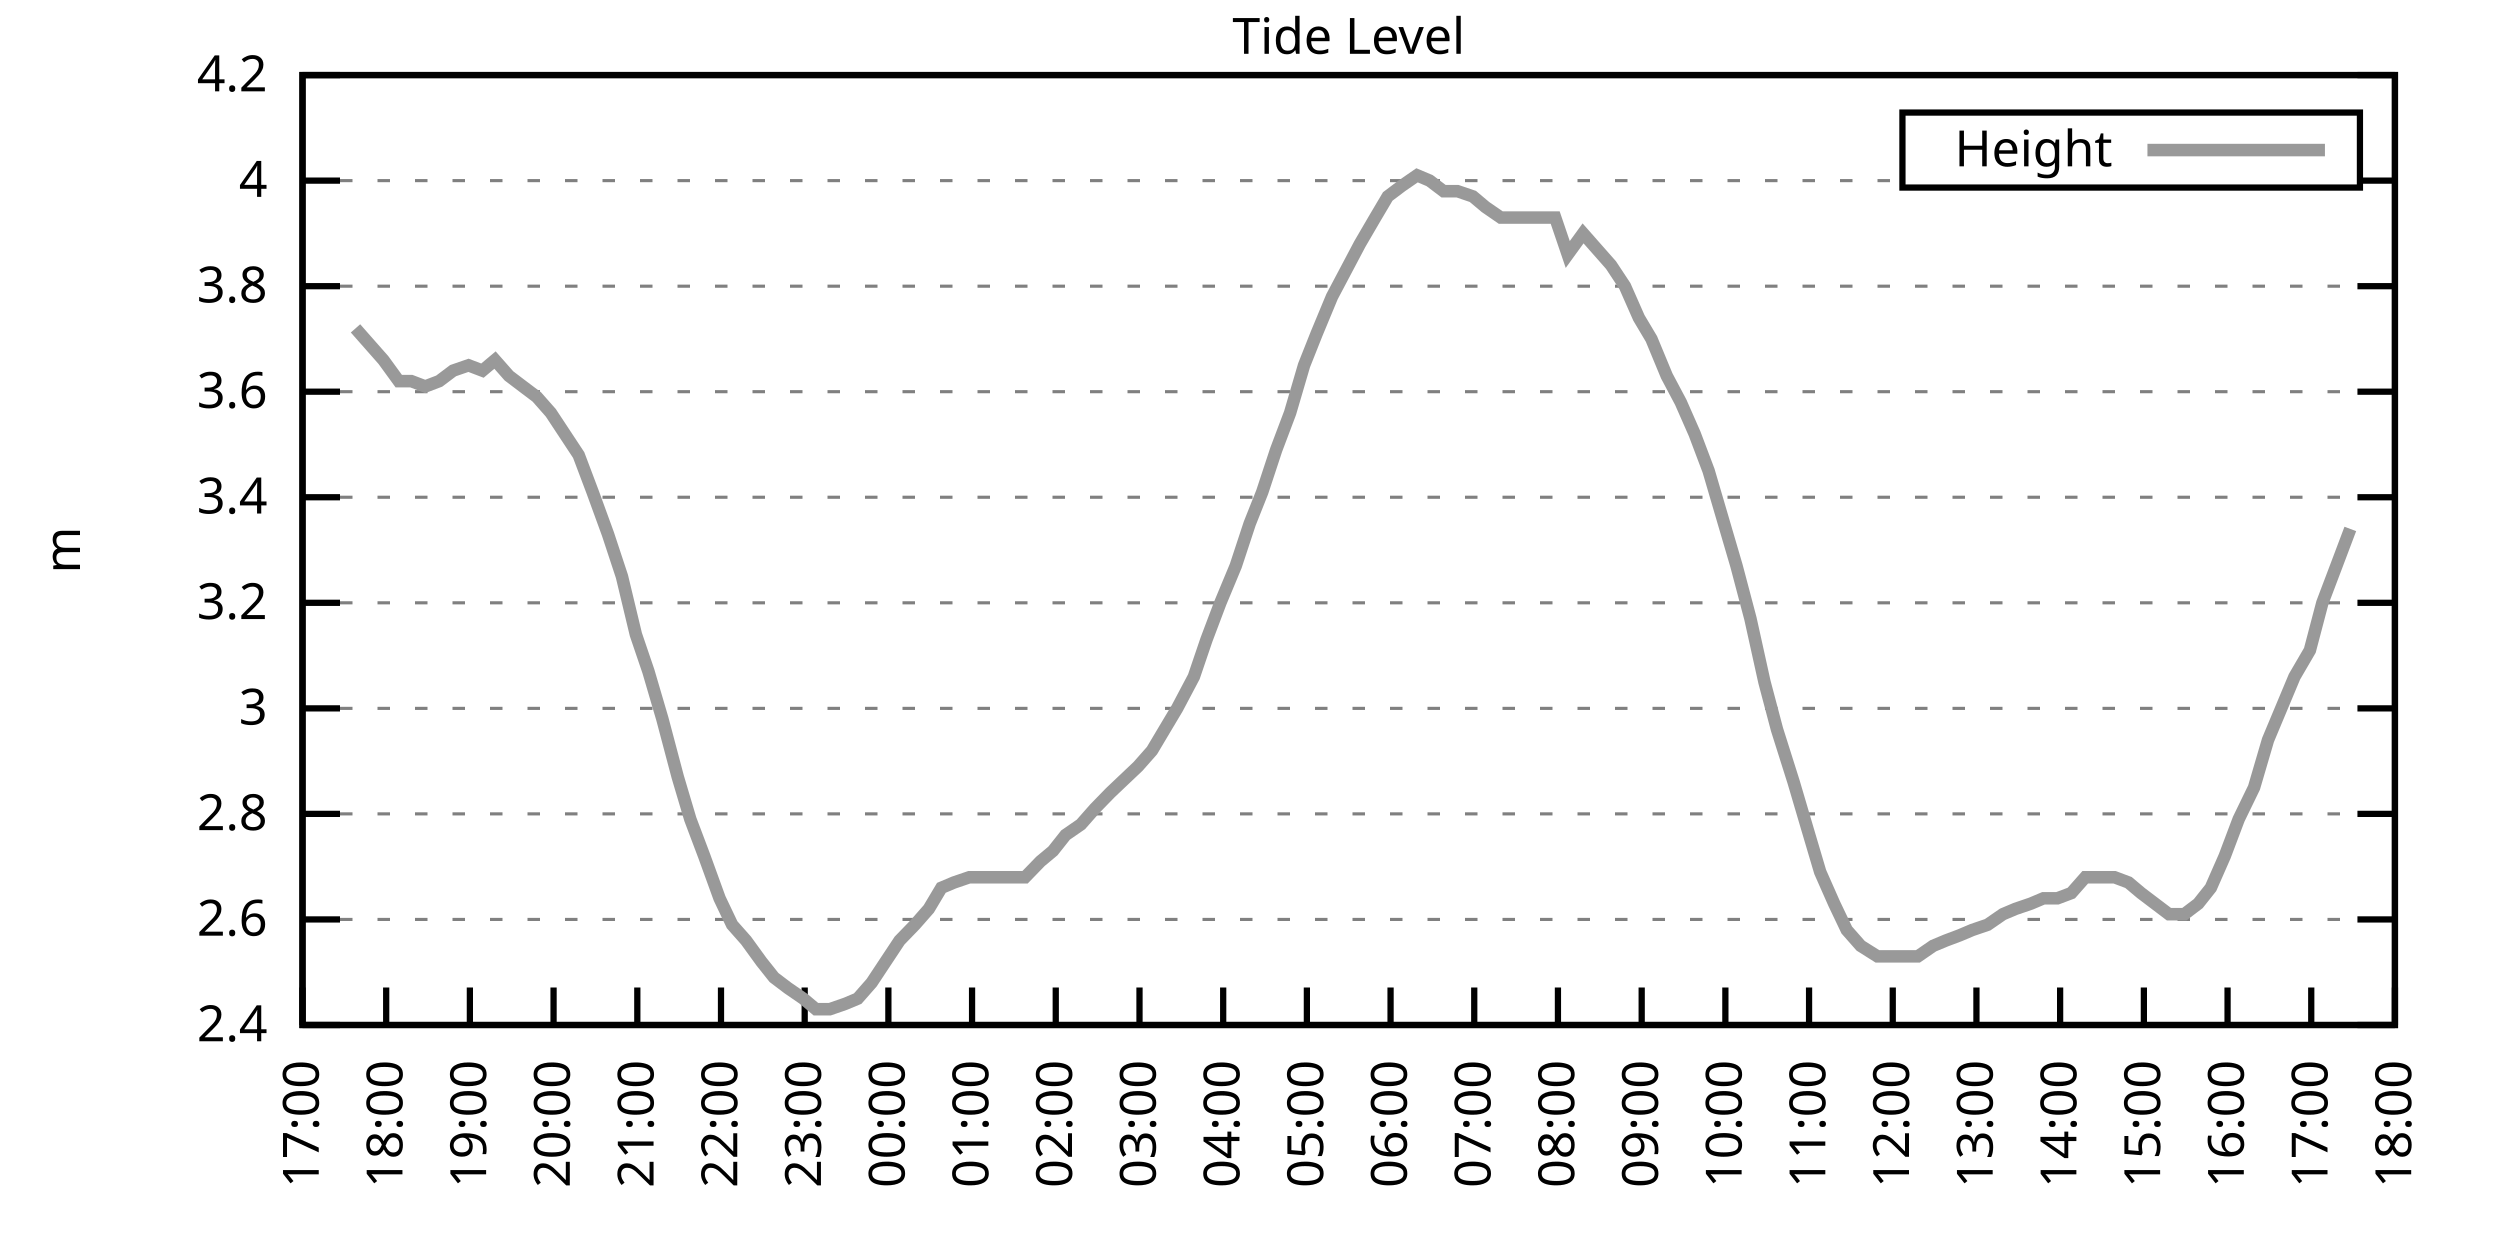
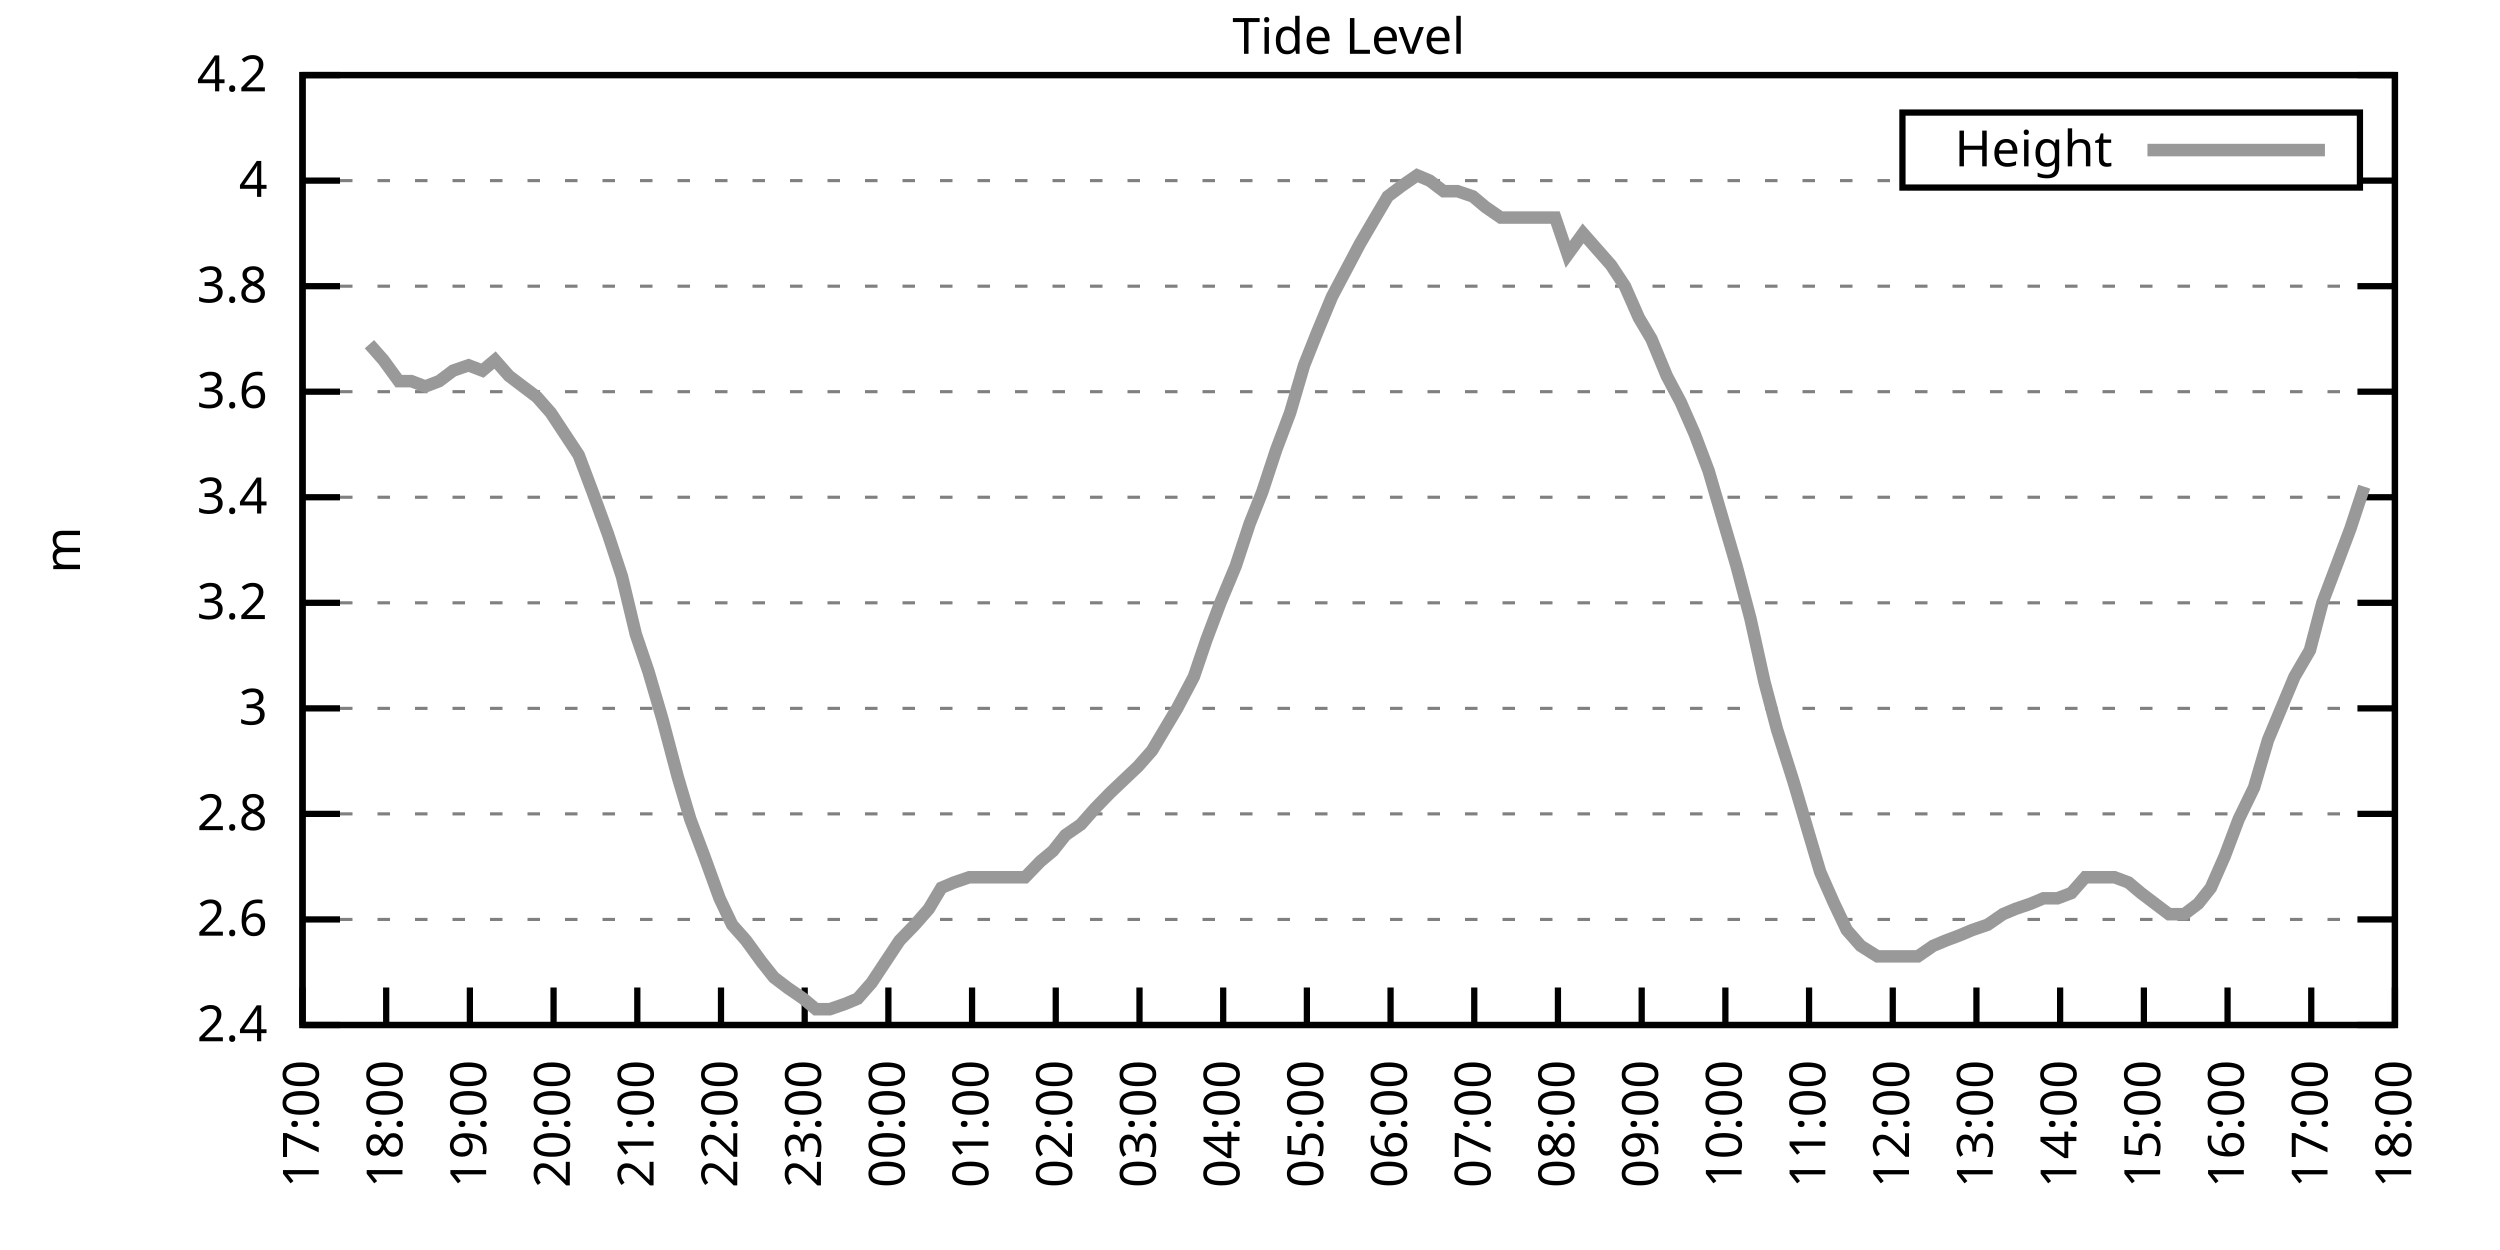
<svg xmlns="http://www.w3.org/2000/svg" xmlns:xlink="http://www.w3.org/1999/xlink" width="400" height="200" viewBox="0 0 400 200">
  <g id="gnuplot_canvas">
    <rect x="0" y="0" width="400" height="200" fill="none" />
    <defs>
      <circle id="gpDot" r="0.5" stroke-width="0.5" stroke="currentColor" />
      <path id="gpPt0" stroke-width="0.333" stroke="currentColor" d="M-1,0 h2 M0,-1 v2" />
      <path id="gpPt1" stroke-width="0.333" stroke="currentColor" d="M-1,-1 L1,1 M1,-1 L-1,1" />
      <path id="gpPt2" stroke-width="0.333" stroke="currentColor" d="M-1,0 L1,0 M0,-1 L0,1 M-1,-1 L1,1 M-1,1 L1,-1" />
      <rect id="gpPt3" stroke-width="0.333" stroke="currentColor" x="-1" y="-1" width="2" height="2" />
      <rect id="gpPt4" stroke-width="0.333" stroke="currentColor" fill="currentColor" x="-1" y="-1" width="2" height="2" />
      <circle id="gpPt5" stroke-width="0.333" stroke="currentColor" cx="0" cy="0" r="1" />
      <use xlink:href="#gpPt5" id="gpPt6" fill="currentColor" stroke="none" />
      <path id="gpPt7" stroke-width="0.333" stroke="currentColor" d="M0,-1.33 L-1.33,0.67 L1.33,0.67 z" />
      <use xlink:href="#gpPt7" id="gpPt8" fill="currentColor" stroke="none" />
      <use xlink:href="#gpPt7" id="gpPt9" stroke="currentColor" transform="rotate(180)" />
      <use xlink:href="#gpPt9" id="gpPt10" fill="currentColor" stroke="none" />
      <use xlink:href="#gpPt3" id="gpPt11" stroke="currentColor" transform="rotate(45)" />
      <use xlink:href="#gpPt11" id="gpPt12" fill="currentColor" stroke="none" />
      <path id="gpPt13" stroke-width="0.333" stroke="currentColor" d="M0,1.330 L1.265,0.411 L0.782,-1.067 L-0.782,-1.076 L-1.265,0.411 z" />
      <use xlink:href="#gpPt13" id="gpPt14" fill="currentColor" stroke="none" />
      <filter id="textbox" filterUnits="objectBoundingBox" x="0" y="0" height="1" width="1">
        <feFlood flood-color="white" flood-opacity="1" result="bgnd" />
        <feComposite in="SourceGraphic" in2="bgnd" operator="atop" />
      </filter>
      <filter id="greybox" filterUnits="objectBoundingBox" x="0" y="0" height="1" width="1">
        <feFlood flood-color="lightgrey" flood-opacity="1" result="grey" />
        <feComposite in="SourceGraphic" in2="grey" operator="atop" />
      </filter>
    </defs>
    <g fill="none" color="white" stroke="currentColor" stroke-width="1.00" stroke-linecap="butt" stroke-linejoin="miter">
</g>
    <g fill="none" color="black" stroke="currentColor" stroke-width="1.00" stroke-linecap="butt" stroke-linejoin="miter">
      <g stroke="none" shape-rendering="crispEdges">
        <polygon fill="rgb(255, 255, 255)" points="48.40,164.00 383.18,164.00 383.18,12.02 48.40,12.02 " />
      </g>
    </g>
    <g fill="none" color="black" stroke="currentColor" stroke-width="1.00" stroke-linecap="butt" stroke-linejoin="miter">
</g>
    <g fill="none" color="black" stroke="black" stroke-width="0.50" stroke-linecap="butt" stroke-linejoin="miter">
</g>
    <g fill="none" color="gray" stroke="currentColor" stroke-width="0.50" stroke-linecap="butt" stroke-linejoin="miter">
      <path stroke="gray" stroke-dasharray="2,4" class="gridline" d="M48.40,164.00 L383.19,164.00  " />
    </g>
    <g fill="none" color="gray" stroke="gray" stroke-width="1.00" stroke-linecap="butt" stroke-linejoin="miter">
</g>
    <g fill="none" color="black" stroke="currentColor" stroke-width="1.00" stroke-linecap="butt" stroke-linejoin="miter">
      <path stroke="black" d="M48.40,164.00 L54.40,164.00 M383.19,164.00 L377.19,164.00  " />
      <g transform="translate(42.80,166.60)" stroke="none" fill="black" font-family="Sans" font-size="8.00" text-anchor="end">
        <text>
          <tspan font-family="Sans"> 2.4</tspan>
        </text>
      </g>
    </g>
    <g fill="none" color="black" stroke="currentColor" stroke-width="1.00" stroke-linecap="butt" stroke-linejoin="miter">
</g>
    <g fill="none" color="black" stroke="black" stroke-width="0.50" stroke-linecap="butt" stroke-linejoin="miter">
</g>
    <g fill="none" color="gray" stroke="currentColor" stroke-width="0.50" stroke-linecap="butt" stroke-linejoin="miter">
      <path stroke="gray" stroke-dasharray="2,4" class="gridline" d="M48.40,147.11 L383.19,147.11  " />
    </g>
    <g fill="none" color="gray" stroke="gray" stroke-width="1.00" stroke-linecap="butt" stroke-linejoin="miter">
</g>
    <g fill="none" color="black" stroke="currentColor" stroke-width="1.00" stroke-linecap="butt" stroke-linejoin="miter">
      <path stroke="black" d="M48.40,147.11 L54.40,147.11 M383.19,147.11 L377.19,147.11  " />
      <g transform="translate(42.80,149.71)" stroke="none" fill="black" font-family="Sans" font-size="8.00" text-anchor="end">
        <text>
          <tspan font-family="Sans"> 2.6</tspan>
        </text>
      </g>
    </g>
    <g fill="none" color="black" stroke="currentColor" stroke-width="1.00" stroke-linecap="butt" stroke-linejoin="miter">
</g>
    <g fill="none" color="black" stroke="black" stroke-width="0.50" stroke-linecap="butt" stroke-linejoin="miter">
</g>
    <g fill="none" color="gray" stroke="currentColor" stroke-width="0.50" stroke-linecap="butt" stroke-linejoin="miter">
      <path stroke="gray" stroke-dasharray="2,4" class="gridline" d="M48.40,130.22 L383.19,130.22  " />
    </g>
    <g fill="none" color="gray" stroke="gray" stroke-width="1.00" stroke-linecap="butt" stroke-linejoin="miter">
</g>
    <g fill="none" color="black" stroke="currentColor" stroke-width="1.00" stroke-linecap="butt" stroke-linejoin="miter">
      <path stroke="black" d="M48.40,130.22 L54.40,130.22 M383.19,130.22 L377.19,130.22  " />
      <g transform="translate(42.80,132.82)" stroke="none" fill="black" font-family="Sans" font-size="8.00" text-anchor="end">
        <text>
          <tspan font-family="Sans"> 2.8</tspan>
        </text>
      </g>
    </g>
    <g fill="none" color="black" stroke="currentColor" stroke-width="1.00" stroke-linecap="butt" stroke-linejoin="miter">
</g>
    <g fill="none" color="black" stroke="black" stroke-width="0.50" stroke-linecap="butt" stroke-linejoin="miter">
</g>
    <g fill="none" color="gray" stroke="currentColor" stroke-width="0.50" stroke-linecap="butt" stroke-linejoin="miter">
      <path stroke="gray" stroke-dasharray="2,4" class="gridline" d="M48.40,113.34 L383.19,113.34  " />
    </g>
    <g fill="none" color="gray" stroke="gray" stroke-width="1.00" stroke-linecap="butt" stroke-linejoin="miter">
</g>
    <g fill="none" color="black" stroke="currentColor" stroke-width="1.00" stroke-linecap="butt" stroke-linejoin="miter">
      <path stroke="black" d="M48.40,113.34 L54.40,113.34 M383.19,113.34 L377.19,113.34  " />
      <g transform="translate(42.80,115.94)" stroke="none" fill="black" font-family="Sans" font-size="8.00" text-anchor="end">
        <text>
          <tspan font-family="Sans"> 3</tspan>
        </text>
      </g>
    </g>
    <g fill="none" color="black" stroke="currentColor" stroke-width="1.00" stroke-linecap="butt" stroke-linejoin="miter">
</g>
    <g fill="none" color="black" stroke="black" stroke-width="0.50" stroke-linecap="butt" stroke-linejoin="miter">
</g>
    <g fill="none" color="gray" stroke="currentColor" stroke-width="0.50" stroke-linecap="butt" stroke-linejoin="miter">
      <path stroke="gray" stroke-dasharray="2,4" class="gridline" d="M48.40,96.45 L383.19,96.45  " />
    </g>
    <g fill="none" color="gray" stroke="gray" stroke-width="1.00" stroke-linecap="butt" stroke-linejoin="miter">
</g>
    <g fill="none" color="black" stroke="currentColor" stroke-width="1.00" stroke-linecap="butt" stroke-linejoin="miter">
      <path stroke="black" d="M48.40,96.45 L54.40,96.45 M383.19,96.45 L377.19,96.45  " />
      <g transform="translate(42.80,99.05)" stroke="none" fill="black" font-family="Sans" font-size="8.00" text-anchor="end">
        <text>
          <tspan font-family="Sans"> 3.2</tspan>
        </text>
      </g>
    </g>
    <g fill="none" color="black" stroke="currentColor" stroke-width="1.00" stroke-linecap="butt" stroke-linejoin="miter">
</g>
    <g fill="none" color="black" stroke="black" stroke-width="0.50" stroke-linecap="butt" stroke-linejoin="miter">
</g>
    <g fill="none" color="gray" stroke="currentColor" stroke-width="0.50" stroke-linecap="butt" stroke-linejoin="miter">
      <path stroke="gray" stroke-dasharray="2,4" class="gridline" d="M48.40,79.56 L383.19,79.56  " />
    </g>
    <g fill="none" color="gray" stroke="gray" stroke-width="1.00" stroke-linecap="butt" stroke-linejoin="miter">
</g>
    <g fill="none" color="black" stroke="currentColor" stroke-width="1.00" stroke-linecap="butt" stroke-linejoin="miter">
      <path stroke="black" d="M48.40,79.56 L54.40,79.56 M383.19,79.56 L377.19,79.56  " />
      <g transform="translate(42.80,82.16)" stroke="none" fill="black" font-family="Sans" font-size="8.00" text-anchor="end">
        <text>
          <tspan font-family="Sans"> 3.4</tspan>
        </text>
      </g>
    </g>
    <g fill="none" color="black" stroke="currentColor" stroke-width="1.00" stroke-linecap="butt" stroke-linejoin="miter">
</g>
    <g fill="none" color="black" stroke="black" stroke-width="0.50" stroke-linecap="butt" stroke-linejoin="miter">
</g>
    <g fill="none" color="gray" stroke="currentColor" stroke-width="0.50" stroke-linecap="butt" stroke-linejoin="miter">
      <path stroke="gray" stroke-dasharray="2,4" class="gridline" d="M48.40,62.67 L383.19,62.67  " />
    </g>
    <g fill="none" color="gray" stroke="gray" stroke-width="1.00" stroke-linecap="butt" stroke-linejoin="miter">
</g>
    <g fill="none" color="black" stroke="currentColor" stroke-width="1.00" stroke-linecap="butt" stroke-linejoin="miter">
      <path stroke="black" d="M48.40,62.67 L54.40,62.67 M383.19,62.67 L377.19,62.67  " />
      <g transform="translate(42.80,65.27)" stroke="none" fill="black" font-family="Sans" font-size="8.00" text-anchor="end">
        <text>
          <tspan font-family="Sans"> 3.6</tspan>
        </text>
      </g>
    </g>
    <g fill="none" color="black" stroke="currentColor" stroke-width="1.00" stroke-linecap="butt" stroke-linejoin="miter">
</g>
    <g fill="none" color="black" stroke="black" stroke-width="0.50" stroke-linecap="butt" stroke-linejoin="miter">
</g>
    <g fill="none" color="gray" stroke="currentColor" stroke-width="0.50" stroke-linecap="butt" stroke-linejoin="miter">
      <path stroke="gray" stroke-dasharray="2,4" class="gridline" d="M48.40,45.79 L383.19,45.79  " />
    </g>
    <g fill="none" color="gray" stroke="gray" stroke-width="1.00" stroke-linecap="butt" stroke-linejoin="miter">
</g>
    <g fill="none" color="black" stroke="currentColor" stroke-width="1.00" stroke-linecap="butt" stroke-linejoin="miter">
      <path stroke="black" d="M48.40,45.79 L54.40,45.79 M383.19,45.79 L377.19,45.79  " />
      <g transform="translate(42.80,48.39)" stroke="none" fill="black" font-family="Sans" font-size="8.00" text-anchor="end">
        <text>
          <tspan font-family="Sans"> 3.8</tspan>
        </text>
      </g>
    </g>
    <g fill="none" color="black" stroke="currentColor" stroke-width="1.00" stroke-linecap="butt" stroke-linejoin="miter">
</g>
    <g fill="none" color="black" stroke="black" stroke-width="0.50" stroke-linecap="butt" stroke-linejoin="miter">
</g>
    <g fill="none" color="gray" stroke="currentColor" stroke-width="0.50" stroke-linecap="butt" stroke-linejoin="miter">
      <path stroke="gray" stroke-dasharray="2,4" class="gridline" d="M48.40,28.90 L304.39,28.90 M377.59,28.90 L383.19,28.90  " />
    </g>
    <g fill="none" color="gray" stroke="gray" stroke-width="1.00" stroke-linecap="butt" stroke-linejoin="miter">
</g>
    <g fill="none" color="black" stroke="currentColor" stroke-width="1.00" stroke-linecap="butt" stroke-linejoin="miter">
      <path stroke="black" d="M48.40,28.90 L54.40,28.90 M383.19,28.90 L377.19,28.90  " />
      <g transform="translate(42.80,31.50)" stroke="none" fill="black" font-family="Sans" font-size="8.00" text-anchor="end">
        <text>
          <tspan font-family="Sans"> 4</tspan>
        </text>
      </g>
    </g>
    <g fill="none" color="black" stroke="currentColor" stroke-width="1.00" stroke-linecap="butt" stroke-linejoin="miter">
</g>
    <g fill="none" color="black" stroke="black" stroke-width="0.50" stroke-linecap="butt" stroke-linejoin="miter">
</g>
    <g fill="none" color="gray" stroke="currentColor" stroke-width="0.50" stroke-linecap="butt" stroke-linejoin="miter">
      <path stroke="gray" stroke-dasharray="2,4" class="gridline" d="M48.40,12.01 L383.19,12.01  " />
    </g>
    <g fill="none" color="gray" stroke="gray" stroke-width="1.00" stroke-linecap="butt" stroke-linejoin="miter">
</g>
    <g fill="none" color="black" stroke="currentColor" stroke-width="1.00" stroke-linecap="butt" stroke-linejoin="miter">
      <path stroke="black" d="M48.40,12.01 L54.40,12.01 M383.19,12.01 L377.19,12.01  " />
      <g transform="translate(42.80,14.61)" stroke="none" fill="black" font-family="Sans" font-size="8.00" text-anchor="end">
        <text>
          <tspan font-family="Sans"> 4.2</tspan>
        </text>
      </g>
    </g>
    <g fill="none" color="black" stroke="currentColor" stroke-width="1.00" stroke-linecap="butt" stroke-linejoin="miter">
      <path stroke="black" d="M48.40,164.00 L48.40,158.00  " />
      <g transform="translate(51.00,169.60) rotate(270.00)" stroke="none" fill="black" font-family="Sans" font-size="8.00" text-anchor="end">
        <text>
          <tspan font-family="Sans">17:00</tspan>
        </text>
      </g>
    </g>
    <g fill="none" color="black" stroke="currentColor" stroke-width="1.00" stroke-linecap="butt" stroke-linejoin="miter">
      <path stroke="black" d="M61.79,164.00 L61.79,158.00  " />
      <g transform="translate(64.39,169.60) rotate(270.00)" stroke="none" fill="black" font-family="Sans" font-size="8.00" text-anchor="end">
        <text>
          <tspan font-family="Sans">18:00</tspan>
        </text>
      </g>
    </g>
    <g fill="none" color="black" stroke="currentColor" stroke-width="1.00" stroke-linecap="butt" stroke-linejoin="miter">
      <path stroke="black" d="M75.18,164.00 L75.18,158.00  " />
      <g transform="translate(77.78,169.60) rotate(270.00)" stroke="none" fill="black" font-family="Sans" font-size="8.00" text-anchor="end">
        <text>
          <tspan font-family="Sans">19:00</tspan>
        </text>
      </g>
    </g>
    <g fill="none" color="black" stroke="currentColor" stroke-width="1.00" stroke-linecap="butt" stroke-linejoin="miter">
      <path stroke="black" d="M88.57,164.00 L88.57,158.00  " />
      <g transform="translate(91.17,169.60) rotate(270.00)" stroke="none" fill="black" font-family="Sans" font-size="8.00" text-anchor="end">
        <text>
          <tspan font-family="Sans">20:00</tspan>
        </text>
      </g>
    </g>
    <g fill="none" color="black" stroke="currentColor" stroke-width="1.00" stroke-linecap="butt" stroke-linejoin="miter">
      <path stroke="black" d="M101.97,164.00 L101.97,158.00  " />
      <g transform="translate(104.57,169.60) rotate(270.00)" stroke="none" fill="black" font-family="Sans" font-size="8.00" text-anchor="end">
        <text>
          <tspan font-family="Sans">21:00</tspan>
        </text>
      </g>
    </g>
    <g fill="none" color="black" stroke="currentColor" stroke-width="1.00" stroke-linecap="butt" stroke-linejoin="miter">
      <path stroke="black" d="M115.36,164.00 L115.36,158.00  " />
      <g transform="translate(117.96,169.60) rotate(270.00)" stroke="none" fill="black" font-family="Sans" font-size="8.00" text-anchor="end">
        <text>
          <tspan font-family="Sans">22:00</tspan>
        </text>
      </g>
    </g>
    <g fill="none" color="black" stroke="currentColor" stroke-width="1.00" stroke-linecap="butt" stroke-linejoin="miter">
      <path stroke="black" d="M128.75,164.00 L128.75,158.00  " />
      <g transform="translate(131.35,169.60) rotate(270.00)" stroke="none" fill="black" font-family="Sans" font-size="8.00" text-anchor="end">
        <text>
          <tspan font-family="Sans">23:00</tspan>
        </text>
      </g>
    </g>
    <g fill="none" color="black" stroke="currentColor" stroke-width="1.00" stroke-linecap="butt" stroke-linejoin="miter">
      <path stroke="black" d="M142.14,164.00 L142.14,158.00  " />
      <g transform="translate(144.74,169.60) rotate(270.00)" stroke="none" fill="black" font-family="Sans" font-size="8.00" text-anchor="end">
        <text>
          <tspan font-family="Sans">00:00</tspan>
        </text>
      </g>
    </g>
    <g fill="none" color="black" stroke="currentColor" stroke-width="1.00" stroke-linecap="butt" stroke-linejoin="miter">
      <path stroke="black" d="M155.53,164.00 L155.53,158.00  " />
      <g transform="translate(158.13,169.60) rotate(270.00)" stroke="none" fill="black" font-family="Sans" font-size="8.00" text-anchor="end">
        <text>
          <tspan font-family="Sans">01:00</tspan>
        </text>
      </g>
    </g>
    <g fill="none" color="black" stroke="currentColor" stroke-width="1.00" stroke-linecap="butt" stroke-linejoin="miter">
      <path stroke="black" d="M168.92,164.00 L168.92,158.00  " />
      <g transform="translate(171.52,169.60) rotate(270.00)" stroke="none" fill="black" font-family="Sans" font-size="8.00" text-anchor="end">
        <text>
          <tspan font-family="Sans">02:00</tspan>
        </text>
      </g>
    </g>
    <g fill="none" color="black" stroke="currentColor" stroke-width="1.00" stroke-linecap="butt" stroke-linejoin="miter">
      <path stroke="black" d="M182.32,164.00 L182.32,158.00  " />
      <g transform="translate(184.92,169.60) rotate(270.00)" stroke="none" fill="black" font-family="Sans" font-size="8.00" text-anchor="end">
        <text>
          <tspan font-family="Sans">03:00</tspan>
        </text>
      </g>
    </g>
    <g fill="none" color="black" stroke="currentColor" stroke-width="1.00" stroke-linecap="butt" stroke-linejoin="miter">
      <path stroke="black" d="M195.71,164.00 L195.71,158.00  " />
      <g transform="translate(198.31,169.60) rotate(270.00)" stroke="none" fill="black" font-family="Sans" font-size="8.00" text-anchor="end">
        <text>
          <tspan font-family="Sans">04:00</tspan>
        </text>
      </g>
    </g>
    <g fill="none" color="black" stroke="currentColor" stroke-width="1.00" stroke-linecap="butt" stroke-linejoin="miter">
      <path stroke="black" d="M209.10,164.00 L209.10,158.00  " />
      <g transform="translate(211.70,169.60) rotate(270.00)" stroke="none" fill="black" font-family="Sans" font-size="8.00" text-anchor="end">
        <text>
          <tspan font-family="Sans">05:00</tspan>
        </text>
      </g>
    </g>
    <g fill="none" color="black" stroke="currentColor" stroke-width="1.00" stroke-linecap="butt" stroke-linejoin="miter">
      <path stroke="black" d="M222.49,164.00 L222.49,158.00  " />
      <g transform="translate(225.09,169.60) rotate(270.00)" stroke="none" fill="black" font-family="Sans" font-size="8.00" text-anchor="end">
        <text>
          <tspan font-family="Sans">06:00</tspan>
        </text>
      </g>
    </g>
    <g fill="none" color="black" stroke="currentColor" stroke-width="1.00" stroke-linecap="butt" stroke-linejoin="miter">
      <path stroke="black" d="M235.88,164.00 L235.88,158.00  " />
      <g transform="translate(238.48,169.60) rotate(270.00)" stroke="none" fill="black" font-family="Sans" font-size="8.00" text-anchor="end">
        <text>
          <tspan font-family="Sans">07:00</tspan>
        </text>
      </g>
    </g>
    <g fill="none" color="black" stroke="currentColor" stroke-width="1.00" stroke-linecap="butt" stroke-linejoin="miter">
      <path stroke="black" d="M249.27,164.00 L249.27,158.00  " />
      <g transform="translate(251.87,169.60) rotate(270.00)" stroke="none" fill="black" font-family="Sans" font-size="8.00" text-anchor="end">
        <text>
          <tspan font-family="Sans">08:00</tspan>
        </text>
      </g>
    </g>
    <g fill="none" color="black" stroke="currentColor" stroke-width="1.00" stroke-linecap="butt" stroke-linejoin="miter">
      <path stroke="black" d="M262.67,164.00 L262.67,158.00  " />
      <g transform="translate(265.27,169.60) rotate(270.00)" stroke="none" fill="black" font-family="Sans" font-size="8.00" text-anchor="end">
        <text>
          <tspan font-family="Sans">09:00</tspan>
        </text>
      </g>
    </g>
    <g fill="none" color="black" stroke="currentColor" stroke-width="1.00" stroke-linecap="butt" stroke-linejoin="miter">
      <path stroke="black" d="M276.06,164.00 L276.06,158.00  " />
      <g transform="translate(278.66,169.60) rotate(270.00)" stroke="none" fill="black" font-family="Sans" font-size="8.00" text-anchor="end">
        <text>
          <tspan font-family="Sans">10:00</tspan>
        </text>
      </g>
    </g>
    <g fill="none" color="black" stroke="currentColor" stroke-width="1.00" stroke-linecap="butt" stroke-linejoin="miter">
      <path stroke="black" d="M289.45,164.00 L289.45,158.00  " />
      <g transform="translate(292.05,169.60) rotate(270.00)" stroke="none" fill="black" font-family="Sans" font-size="8.00" text-anchor="end">
        <text>
          <tspan font-family="Sans">11:00</tspan>
        </text>
      </g>
    </g>
    <g fill="none" color="black" stroke="currentColor" stroke-width="1.00" stroke-linecap="butt" stroke-linejoin="miter">
      <path stroke="black" d="M302.84,164.00 L302.84,158.00  " />
      <g transform="translate(305.44,169.60) rotate(270.00)" stroke="none" fill="black" font-family="Sans" font-size="8.00" text-anchor="end">
        <text>
          <tspan font-family="Sans">12:00</tspan>
        </text>
      </g>
    </g>
    <g fill="none" color="black" stroke="currentColor" stroke-width="1.00" stroke-linecap="butt" stroke-linejoin="miter">
      <path stroke="black" d="M316.23,164.00 L316.23,158.00  " />
      <g transform="translate(318.83,169.60) rotate(270.00)" stroke="none" fill="black" font-family="Sans" font-size="8.00" text-anchor="end">
        <text>
          <tspan font-family="Sans">13:00</tspan>
        </text>
      </g>
    </g>
    <g fill="none" color="black" stroke="currentColor" stroke-width="1.00" stroke-linecap="butt" stroke-linejoin="miter">
      <path stroke="black" d="M329.62,164.00 L329.62,158.00  " />
      <g transform="translate(332.22,169.60) rotate(270.00)" stroke="none" fill="black" font-family="Sans" font-size="8.00" text-anchor="end">
        <text>
          <tspan font-family="Sans">14:00</tspan>
        </text>
      </g>
    </g>
    <g fill="none" color="black" stroke="currentColor" stroke-width="1.00" stroke-linecap="butt" stroke-linejoin="miter">
      <path stroke="black" d="M343.02,164.00 L343.02,158.00  " />
      <g transform="translate(345.62,169.60) rotate(270.00)" stroke="none" fill="black" font-family="Sans" font-size="8.00" text-anchor="end">
        <text>
          <tspan font-family="Sans">15:00</tspan>
        </text>
      </g>
    </g>
    <g fill="none" color="black" stroke="currentColor" stroke-width="1.00" stroke-linecap="butt" stroke-linejoin="miter">
      <path stroke="black" d="M356.41,164.00 L356.41,158.00  " />
      <g transform="translate(359.01,169.60) rotate(270.00)" stroke="none" fill="black" font-family="Sans" font-size="8.00" text-anchor="end">
        <text>
          <tspan font-family="Sans">16:00</tspan>
        </text>
      </g>
    </g>
    <g fill="none" color="black" stroke="currentColor" stroke-width="1.00" stroke-linecap="butt" stroke-linejoin="miter">
      <path stroke="black" d="M369.80,164.00 L369.80,158.00  " />
      <g transform="translate(372.40,169.60) rotate(270.00)" stroke="none" fill="black" font-family="Sans" font-size="8.00" text-anchor="end">
        <text>
          <tspan font-family="Sans">17:00</tspan>
        </text>
      </g>
    </g>
    <g fill="none" color="black" stroke="currentColor" stroke-width="1.00" stroke-linecap="butt" stroke-linejoin="miter">
      <path stroke="black" d="M383.19,164.00 L383.19,158.00  " />
      <g transform="translate(385.79,169.60) rotate(270.00)" stroke="none" fill="black" font-family="Sans" font-size="8.00" text-anchor="end">
        <text>
          <tspan font-family="Sans">18:00</tspan>
        </text>
      </g>
    </g>
    <g fill="none" color="black" stroke="currentColor" stroke-width="1.00" stroke-linecap="butt" stroke-linejoin="miter">
</g>
    <g fill="none" color="black" stroke="currentColor" stroke-width="1.00" stroke-linecap="butt" stroke-linejoin="miter">
      <path stroke="black" d="M48.40,12.01 L48.40,164.00 L383.19,164.00 L383.19,12.01 L48.40,12.01 Z  " />
    </g>
    <g fill="none" color="black" stroke="currentColor" stroke-width="1.00" stroke-linecap="butt" stroke-linejoin="miter">
</g>
    <g fill="none" color="black" stroke="currentColor" stroke-width="1.00" stroke-linecap="butt" stroke-linejoin="miter">
      <path stroke="black" d="M304.39,30.01 L304.39,18.01 L377.59,18.01 L377.59,30.01 L304.39,30.01 Z  " />
    </g>
    <g id="Tide_level_plot_1">
      <g fill="none" color="white" stroke="black" stroke-width="2.00" stroke-linecap="butt" stroke-linejoin="miter">
</g>
      <g fill="none" color="black" stroke="currentColor" stroke-width="2.00" stroke-linecap="butt" stroke-linejoin="miter">
        <g transform="translate(337.99,26.61)" stroke="none" fill="black" font-family="Sans" font-size="8.00" text-anchor="end">
          <text>
            <tspan font-family="Sans">Height</tspan>
          </text>
        </g>
      </g>
      <g fill="none" color="black" stroke="currentColor" stroke-width="2.00" stroke-linecap="butt" stroke-linejoin="miter">
-         <path stroke="rgb(153, 153, 153)" d="M343.59,24.01 L371.99,24.01 M56.88,52.54 L59.11,55.07 L61.35,57.61 L63.80,60.98 L65.81,60.98 L68.04,61.83   L70.27,60.98 L72.50,59.30 L74.96,58.45 L77.19,59.30 L79.20,57.61 L81.43,60.14 L83.66,61.83 L85.90,63.52   L88.13,66.05 L90.36,69.43 L92.59,72.81 L94.82,78.72 L97.28,85.47 L99.51,92.23 L101.74,101.52 L103.75,107.43   L105.98,115.03 L108.44,124.31 L110.45,131.07 L112.68,136.98 L115.13,143.73 L117.14,147.96 L119.38,150.49 L121.83,153.87   L123.84,156.40 L126.07,158.09 L128.53,159.78 L130.54,161.47 L132.77,161.47 L135.22,160.62 L137.23,159.78 L139.46,157.24   L141.69,153.87 L143.93,150.49 L146.38,147.96 L148.61,145.42 L150.62,142.05 L152.63,141.20 L155.09,140.36 L157.54,140.36   L159.77,140.36 L162.01,140.36 L164.01,140.36 L166.47,137.82 L168.48,136.14 L170.49,133.60 L172.94,131.91 L175.17,129.38   L177.63,126.85 L179.41,125.16 L182.09,122.62 L184.32,120.09 L186.33,116.71 L188.34,113.34 L191.02,108.27 L193.03,102.36   L195.26,96.45 L197.72,90.54 L199.95,83.78 L201.96,78.72 L204.19,71.96 L206.42,66.05 L208.65,58.45 L210.66,53.39   L213.12,47.47 L215.35,43.25 L217.58,39.03 L220.04,34.81 L222.04,31.43 L224.28,29.74 L226.73,28.05 L228.74,28.90   L230.97,30.59 L233.20,30.59 L235.66,31.43 L237.67,33.12 L240.12,34.81 L242.13,34.81 L244.36,34.81 L246.82,34.81   L248.83,34.81 L250.84,40.72 L253.29,37.34 L255.52,39.87 L257.76,42.41 L259.99,45.79 L262.22,50.85 L264.23,54.23   L266.68,60.14 L268.92,64.36 L271.15,69.43 L273.38,75.34 L275.61,82.94 L277.84,90.54 L280.07,98.98 L282.31,109.11   L284.32,116.71 L286.99,125.16 L289.23,132.76 L291.23,139.51 L293.47,144.58 L295.48,148.80 L297.71,151.33 L300.39,153.02   L302.39,153.02 L304.63,153.02 L306.86,153.02 L309.31,151.33 L311.32,150.49 L313.55,149.65 L315.56,148.80 L318.02,147.96   L320.47,146.27 L322.48,145.42 L324.94,144.58 L326.95,143.73 L329.18,143.73 L331.41,142.89 L333.64,140.36 L336.10,140.36   L338.33,140.36 L340.56,141.20 L342.57,142.89 L344.80,144.58 L347.03,146.27 L349.49,146.27 L351.72,144.58 L353.73,142.05   L355.96,136.98 L358.19,131.07 L360.65,126.00 L362.88,118.40 L367.12,108.27 L369.58,104.05 L371.58,96.45 L373.82,90.54   L376.05,84.63  " />
+         <path stroke="rgb(153, 153, 153)" d="M343.59,24.01 L371.99,24.01 M59.11,55.07 L61.35,57.61 L63.80,60.98 L65.81,60.98 L68.04,61.83 L70.27,60.98   L72.50,59.30 L74.96,58.45 L77.19,59.30 L79.20,57.61 L81.43,60.14 L83.66,61.83 L85.90,63.52 L88.13,66.05   L90.36,69.43 L92.59,72.81 L94.82,78.72 L97.28,85.47 L99.51,92.23 L101.74,101.52 L103.75,107.43 L105.98,115.03   L108.44,124.31 L110.45,131.07 L112.68,136.98 L115.13,143.73 L117.14,147.96 L119.38,150.49 L121.83,153.87 L123.84,156.40   L126.07,158.09 L128.53,159.78 L130.54,161.47 L132.77,161.47 L135.22,160.62 L137.23,159.78 L139.46,157.24 L141.69,153.87   L143.93,150.49 L146.38,147.96 L148.61,145.42 L150.62,142.05 L152.63,141.20 L155.09,140.36 L157.54,140.36 L159.77,140.36   L162.01,140.36 L164.01,140.36 L166.47,137.82 L168.48,136.14 L170.49,133.60 L172.94,131.91 L175.17,129.38 L177.63,126.85   L179.41,125.16 L182.09,122.62 L184.32,120.09 L186.33,116.71 L188.34,113.34 L191.02,108.27 L193.03,102.36 L195.26,96.45   L197.72,90.54 L199.95,83.78 L201.96,78.72 L204.19,71.96 L206.42,66.05 L208.65,58.45 L210.66,53.39 L213.12,47.47   L215.35,43.25 L217.58,39.03 L220.04,34.81 L222.04,31.43 L224.28,29.74 L226.73,28.05 L228.74,28.90 L230.97,30.59   L233.20,30.59 L235.66,31.43 L237.67,33.12 L240.12,34.81 L242.13,34.81 L244.36,34.81 L246.82,34.81 L248.83,34.81   L250.84,40.72 L253.29,37.34 L255.52,39.87 L257.76,42.41 L259.99,45.79 L262.22,50.85 L264.23,54.23 L266.68,60.14   L268.92,64.36 L271.15,69.43 L273.38,75.34 L275.61,82.94 L277.84,90.54 L280.07,98.98 L282.31,109.11 L284.32,116.71   L286.99,125.16 L289.23,132.76 L291.23,139.51 L293.47,144.58 L295.48,148.80 L297.71,151.33 L300.39,153.02 L302.39,153.02   L304.63,153.02 L306.86,153.02 L309.31,151.33 L311.32,150.49 L313.55,149.65 L315.56,148.80 L318.02,147.96 L320.47,146.27   L322.48,145.42 L324.94,144.58 L326.95,143.73 L329.18,143.73 L331.41,142.89 L333.64,140.36 L336.10,140.36 L338.33,140.36   L340.56,141.20 L342.57,142.89 L344.80,144.58 L347.03,146.27 L349.49,146.27 L351.72,144.58 L353.73,142.05 L355.96,136.98   L358.19,131.07 L360.65,126.00 L362.88,118.40 L367.12,108.27 L369.58,104.05 L371.58,96.45 L373.82,90.54 L376.05,84.63   L378.28,77.87  " />
      </g>
    </g>
    <g fill="none" color="black" stroke="currentColor" stroke-width="2.00" stroke-linecap="butt" stroke-linejoin="miter">
</g>
    <g fill="none" color="black" stroke="black" stroke-width="1.00" stroke-linecap="butt" stroke-linejoin="miter">
</g>
    <g fill="none" color="black" stroke="currentColor" stroke-width="1.00" stroke-linecap="butt" stroke-linejoin="miter">
      <path stroke="black" d="M48.40,12.01 L48.40,164.00 L383.19,164.00 L383.19,12.01 L48.40,12.01 Z  " />
      <g transform="translate(12.80,88.01) rotate(270.00)" stroke="none" fill="black" font-family="Sans" font-size="8.00" text-anchor="middle">
        <text>
          <tspan font-family="Sans">m</tspan>
        </text>
      </g>
    </g>
    <g fill="none" color="black" stroke="currentColor" stroke-width="1.00" stroke-linecap="butt" stroke-linejoin="miter">
</g>
    <g fill="none" color="black" stroke="currentColor" stroke-width="1.00" stroke-linecap="butt" stroke-linejoin="miter">
      <g transform="translate(215.79,8.61)" stroke="none" fill="black" font-family="Sans" font-size="8.00" text-anchor="middle">
        <text>
          <tspan font-family="Sans">Tide Level</tspan>
        </text>
      </g>
    </g>
    <g fill="none" color="black" stroke="currentColor" stroke-width="1.00" stroke-linecap="butt" stroke-linejoin="miter">
</g>
  </g>
</svg>
